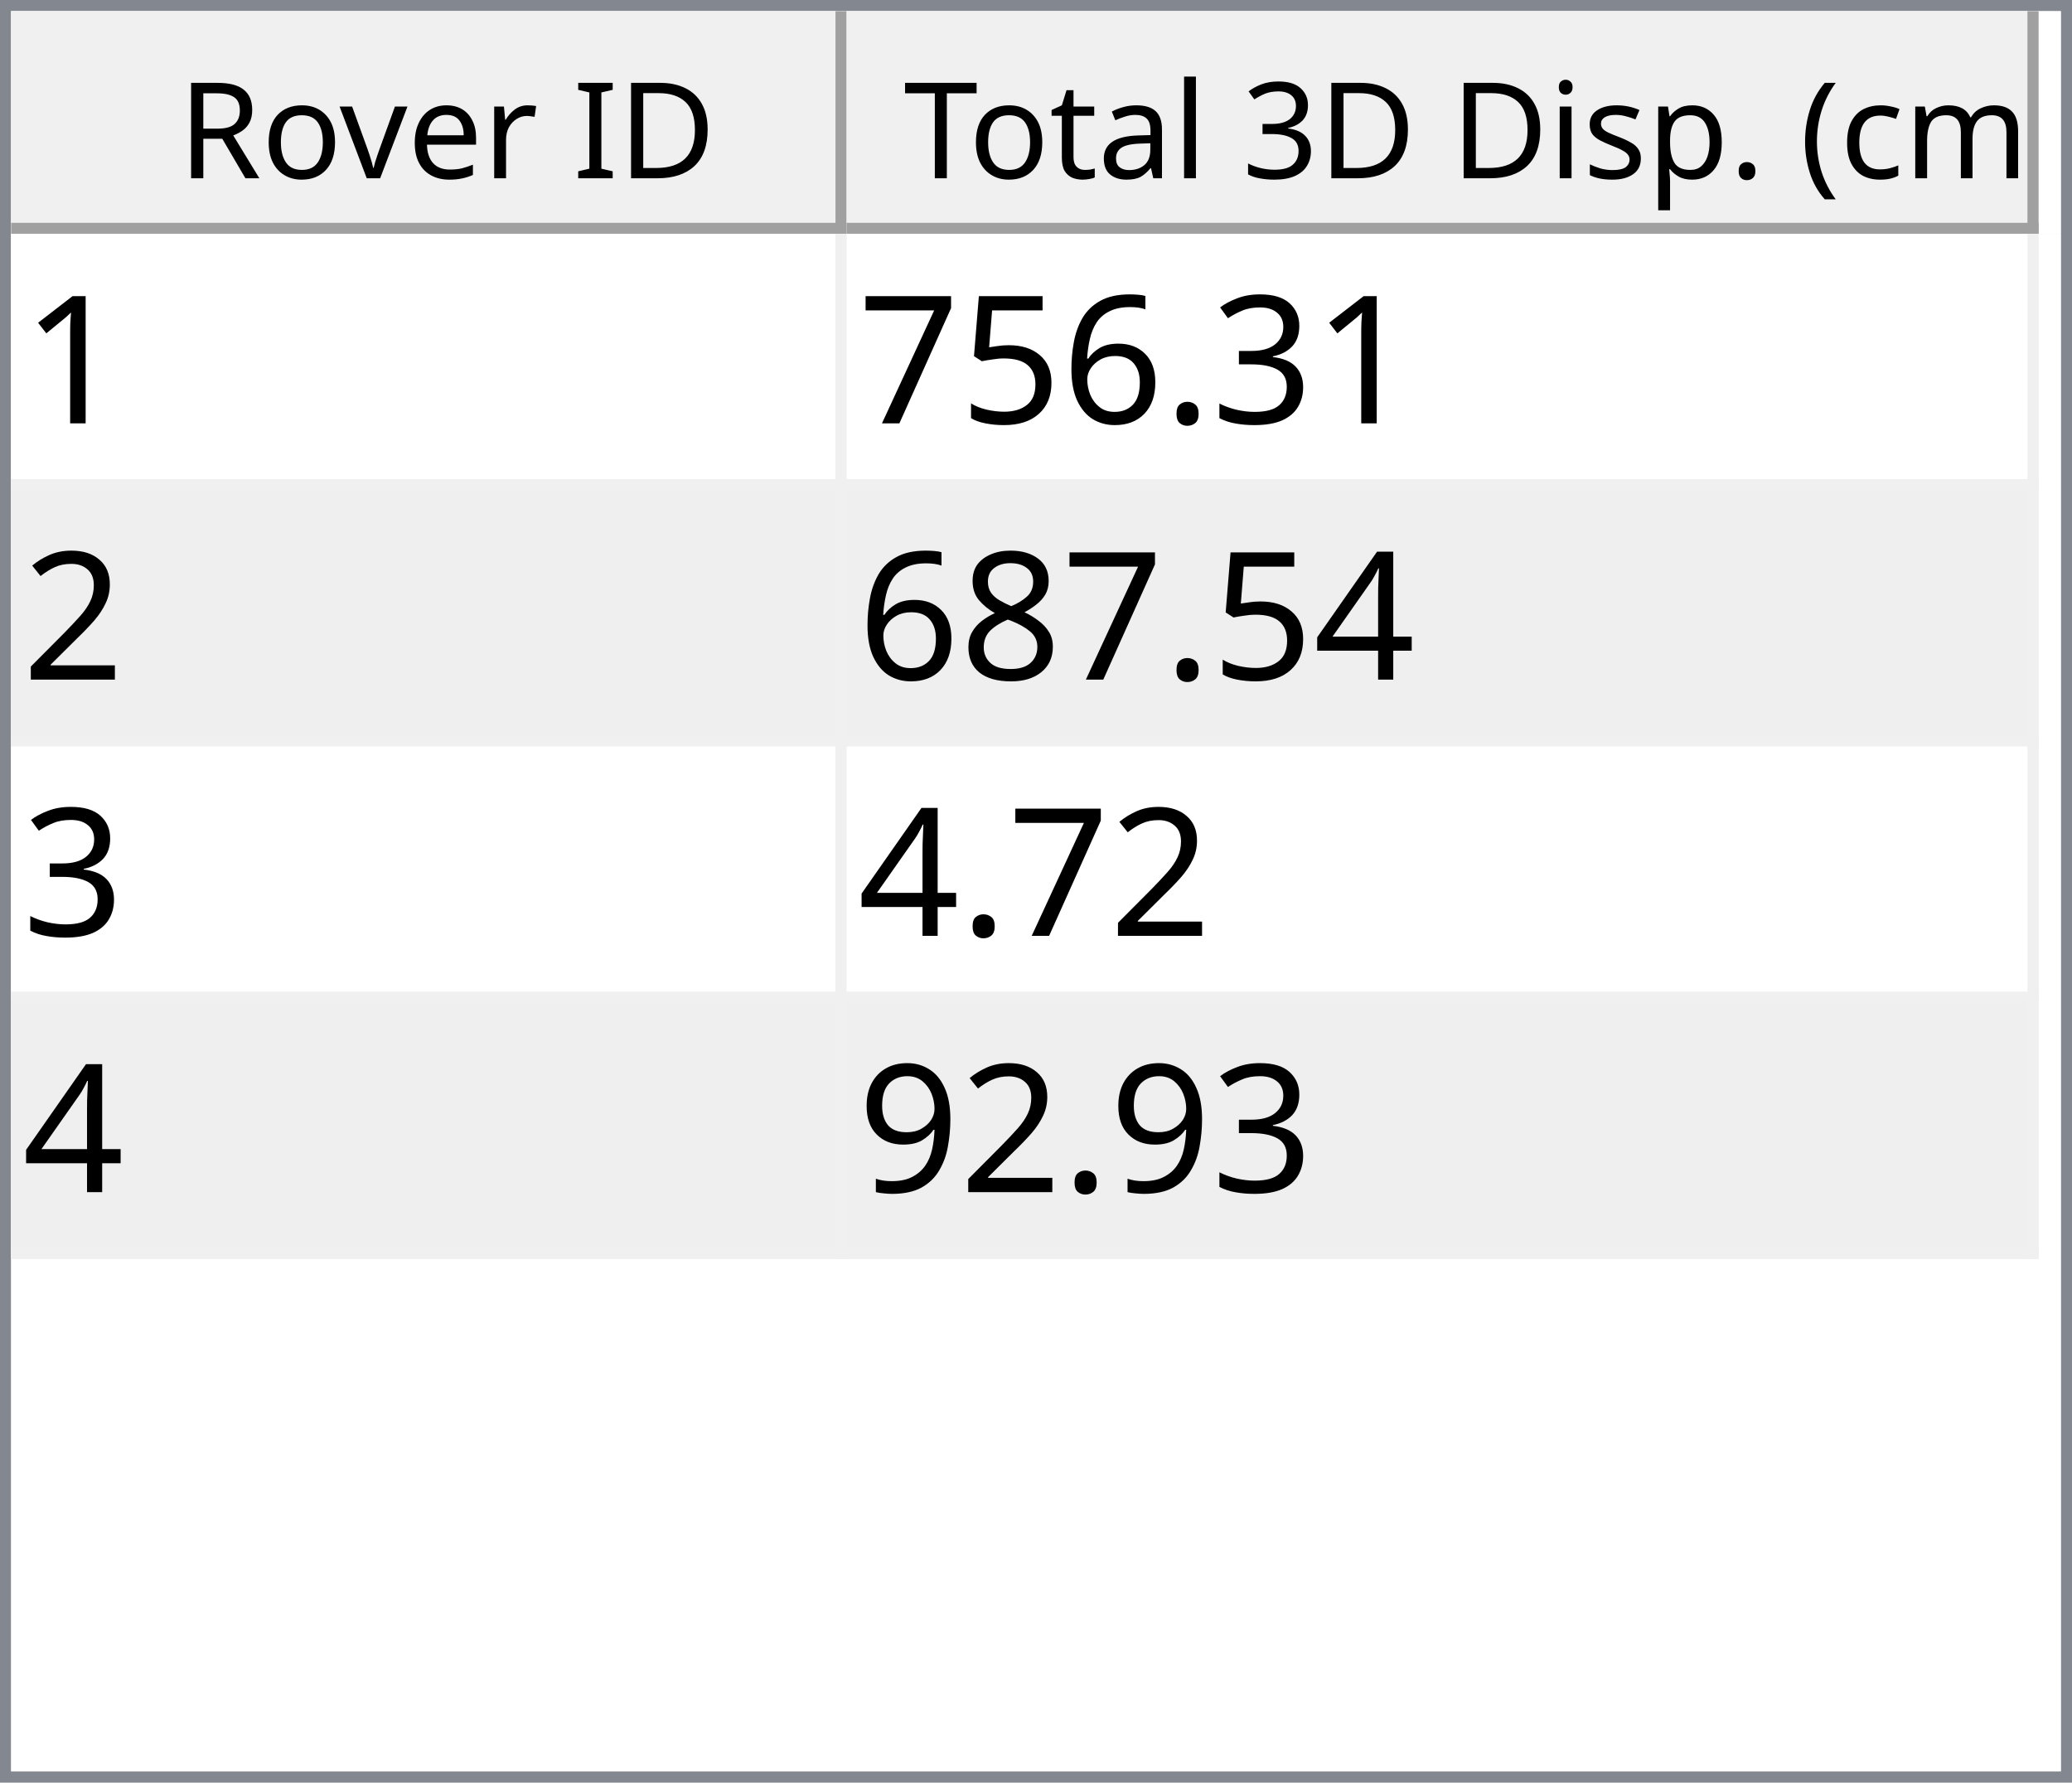
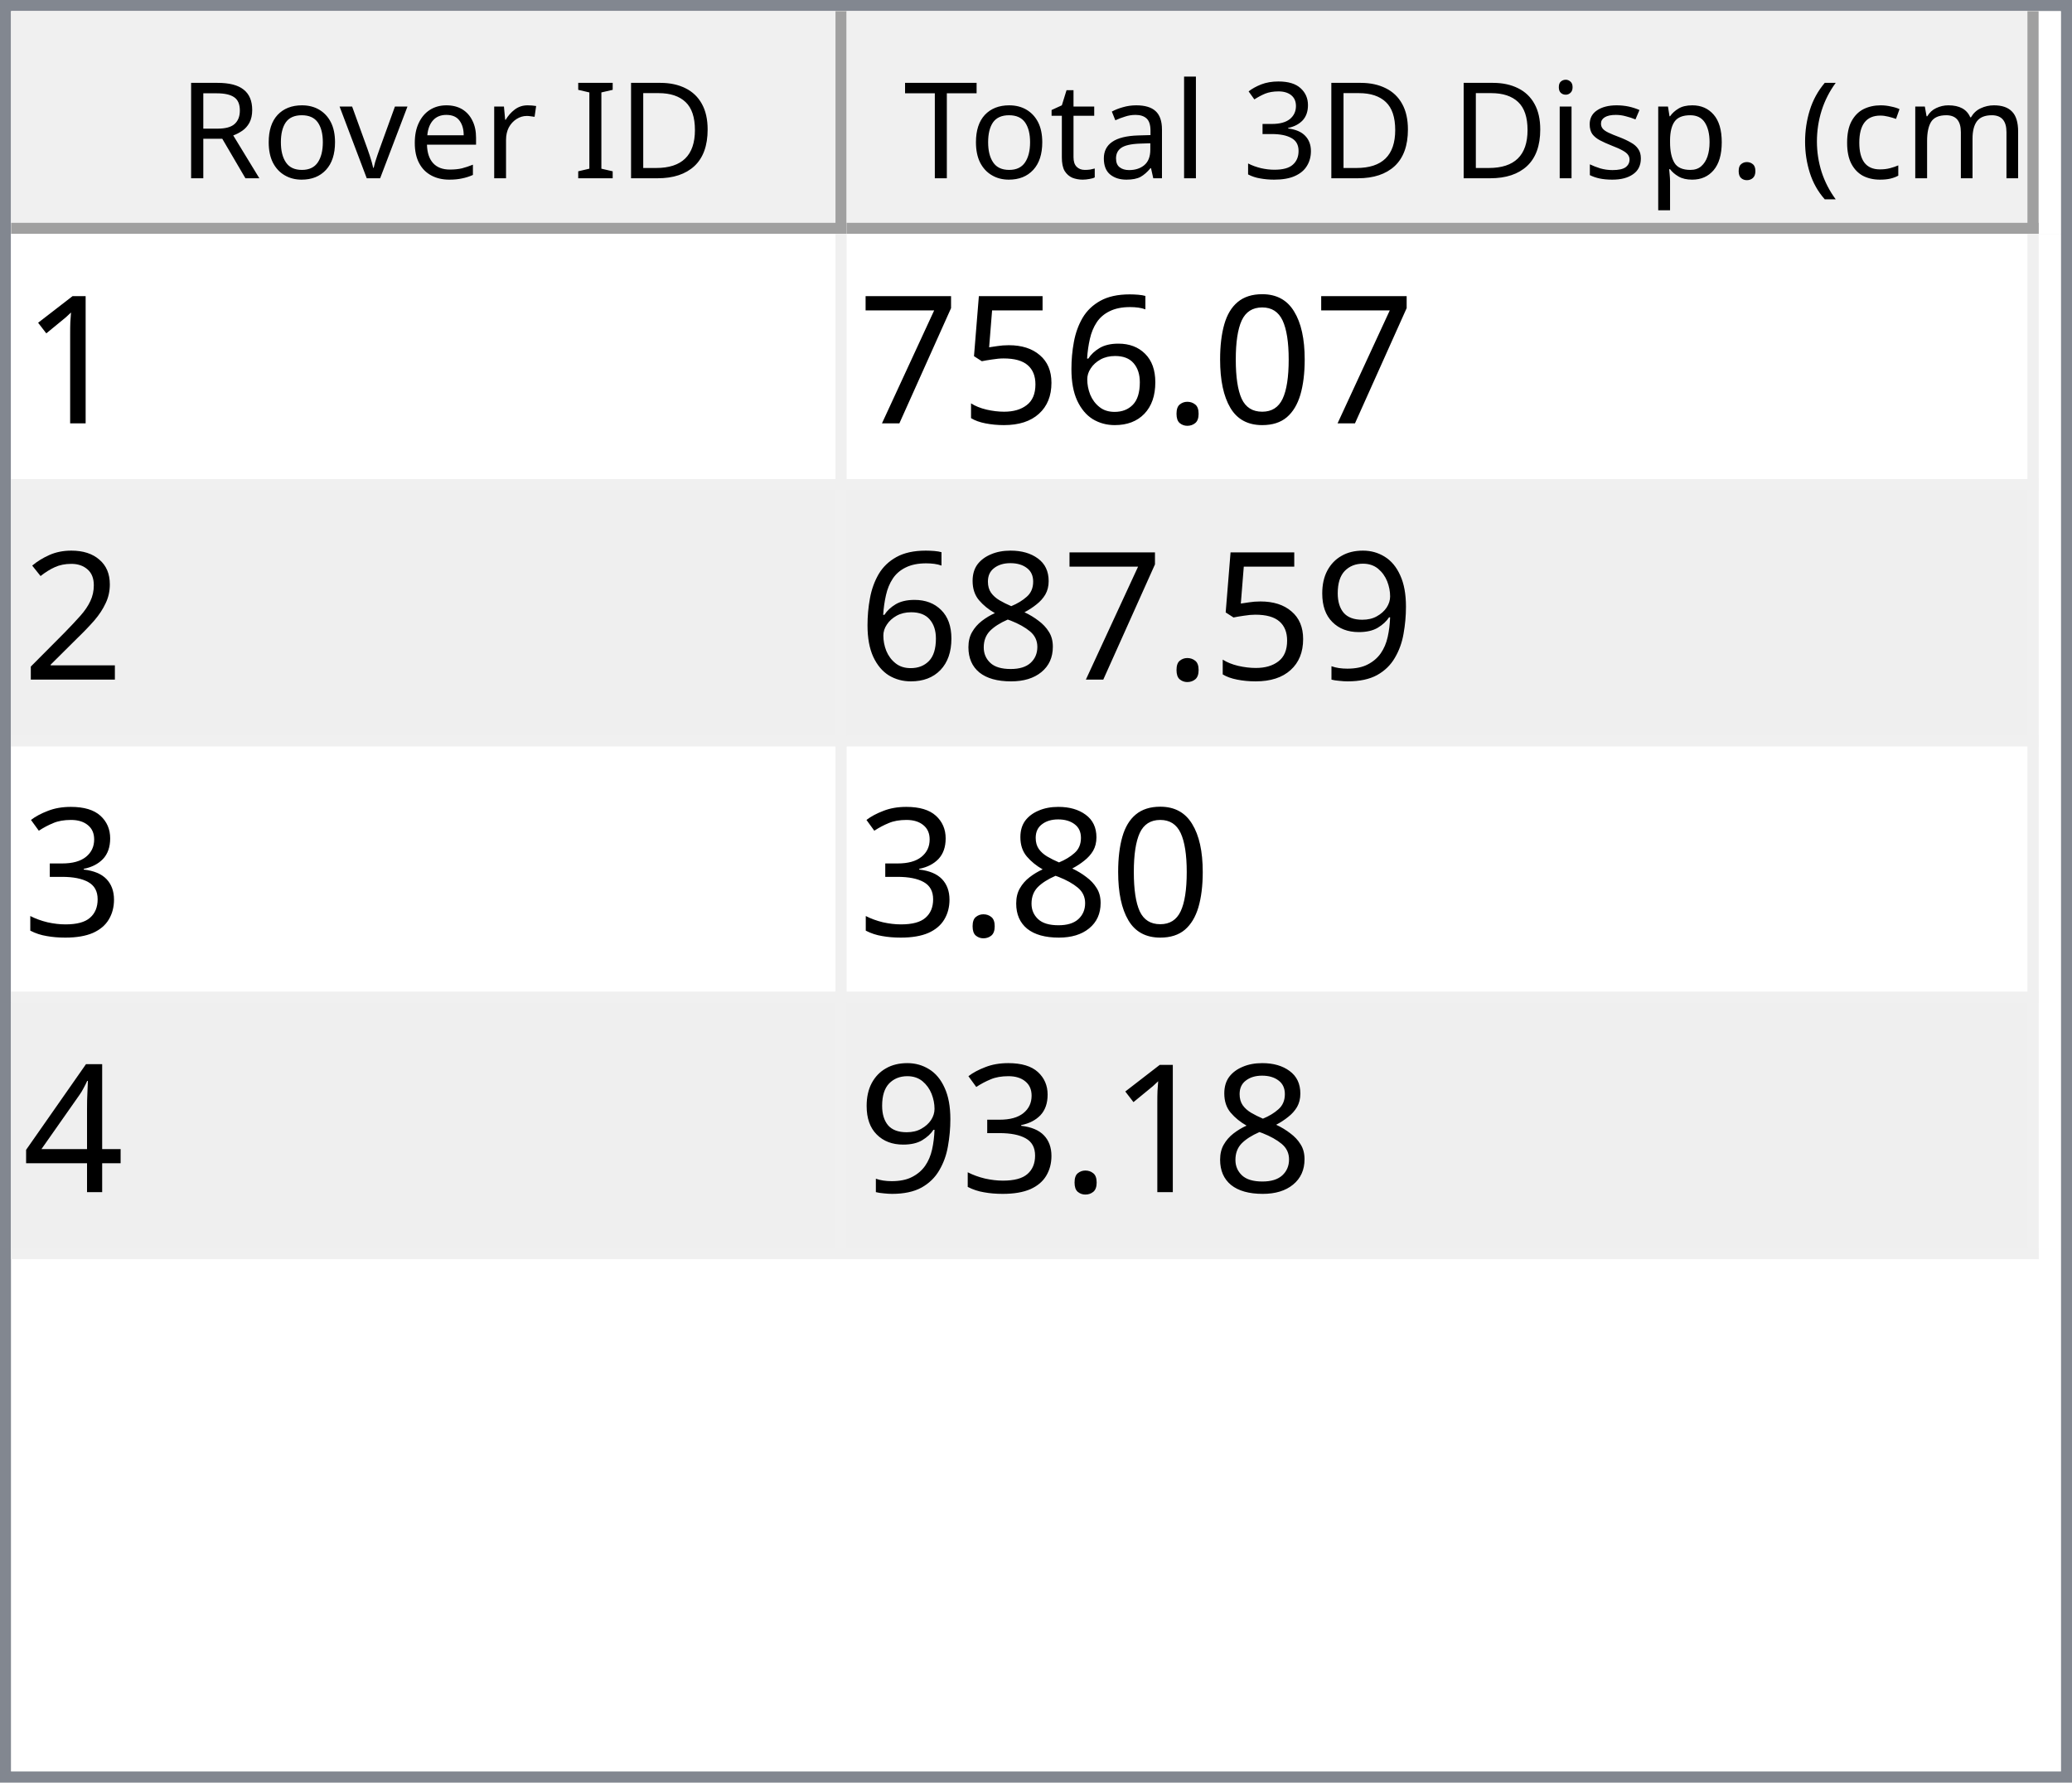
<svg xmlns="http://www.w3.org/2000/svg" style="fill-opacity:1; color-rendering:auto; color-interpolation:auto; text-rendering:auto; stroke:black; stroke-linecap:square; stroke-miterlimit:10; shape-rendering:auto; stroke-opacity:1; fill:black; stroke-dasharray:none; font-weight:normal; stroke-width:1; font-family:'Dialog'; font-style:normal; stroke-linejoin:miter; font-size:12px; stroke-dashoffset:0; image-rendering:auto;" width="186" height="160">
  <defs id="genericDefs" />
  <g>
    <defs id="defs1">
      <clipPath clipPathUnits="userSpaceOnUse" id="clipPath1">
        <path d="M0 0 L186 0 L186 160 L0 160 L0 0 Z" />
      </clipPath>
      <clipPath clipPathUnits="userSpaceOnUse" id="clipPath2">
        <path d="M0 0 L0 160 L186 160 L186 0 Z" />
      </clipPath>
      <clipPath clipPathUnits="userSpaceOnUse" id="clipPath3">
        <path d="M0 0 L0 20 L184 20 L184 0 Z" />
      </clipPath>
      <clipPath clipPathUnits="userSpaceOnUse" id="clipPath4">
        <path d="M0 0 L0 20 L75 20 L75 0 Z" />
      </clipPath>
      <clipPath clipPathUnits="userSpaceOnUse" id="clipPath5">
        <path d="M1 1 L1 19 L74 19 L74 1 Z" />
      </clipPath>
      <clipPath clipPathUnits="userSpaceOnUse" id="clipPath6">
        <path d="M0 0 L0 18 L73 18 L73 0 Z" />
      </clipPath>
      <clipPath clipPathUnits="userSpaceOnUse" id="clipPath7">
        <path d="M-0.5 -0.5 L-0.5 19.5 L74.5 19.5 L74.5 -0.5 Z" />
      </clipPath>
      <clipPath clipPathUnits="userSpaceOnUse" id="clipPath8">
        <path d="M0 0 L0 20 L107 20 L107 0 Z" />
      </clipPath>
      <clipPath clipPathUnits="userSpaceOnUse" id="clipPath9">
        <path d="M1 1 L1 19 L106 19 L106 1 Z" />
      </clipPath>
      <clipPath clipPathUnits="userSpaceOnUse" id="clipPath10">
        <path d="M0 0 L0 18 L105 18 L105 0 Z" />
      </clipPath>
      <clipPath clipPathUnits="userSpaceOnUse" id="clipPath11">
        <path d="M-0.5 -0.5 L-0.5 19.5 L106.5 19.5 L106.5 -0.5 Z" />
      </clipPath>
      <clipPath clipPathUnits="userSpaceOnUse" id="clipPath12">
        <path d="M0 0 L0 138 L184 138 L184 0 Z" />
      </clipPath>
      <clipPath clipPathUnits="userSpaceOnUse" id="clipPath13">
        <path d="M0 0 L0 92 L182 92 L182 0 Z" />
      </clipPath>
      <clipPath clipPathUnits="userSpaceOnUse" id="clipPath14">
        <path d="M-0.5 -0.5 L-0.5 91.5 L181.5 91.5 L181.5 -0.5 Z" />
      </clipPath>
      <clipPath clipPathUnits="userSpaceOnUse" id="clipPath15">
        <path d="M0 0 L0 22 L74 22 L74 0 Z" />
      </clipPath>
      <clipPath clipPathUnits="userSpaceOnUse" id="clipPath16">
        <path d="M0 0 L0 22 L106 22 L106 0 Z" />
      </clipPath>
      <font horiz-adv-x="64.551" id="font1">
        <font-face ascent="107.91" descent="25.098" units-per-em="100" style="font-style:normal; font-family:Segoe UI; font-weight:normal;" />
        <missing-glyph horiz-adv-x="64.551" d="M8.109 0 L8.109 68.266 L56.453 68.266 L56.453 0 L8.109 0 ZM15.328 7.234 L49.219 7.234 L49.219 61.031 L15.328 61.031 L15.328 7.234 Z" />
        <glyph unicode="D" horiz-adv-x="70.117" d="M9.188 0 L9.188 70.016 L28.516 70.016 Q65.531 70.016 65.531 35.891 Q65.531 19.672 55.25 9.836 Q44.969 0 27.734 0 L9.188 0 ZM17.391 62.594 L17.391 7.422 L27.828 7.422 Q41.609 7.422 49.273 14.797 Q56.938 22.172 56.938 35.688 Q56.938 62.594 28.328 62.594 L17.391 62.594 Z" />
        <glyph unicode="I" horiz-adv-x="26.611" d="M17.391 0 L9.188 0 L9.188 70.016 L17.391 70.016 L17.391 0 Z" />
        <glyph unicode=" " horiz-adv-x="27.393" d="" />
        <glyph unicode="r" horiz-adv-x="34.766" d="M34.188 41.891 Q32.078 43.5 28.125 43.5 Q23 43.5 19.555 38.672 Q16.109 33.844 16.109 25.484 L16.109 0 L8.109 0 L8.109 50 L16.109 50 L16.109 39.703 L16.312 39.703 Q18.016 44.969 21.531 47.922 Q25.047 50.875 29.391 50.875 Q32.516 50.875 34.188 50.203 L34.188 41.891 Z" />
        <glyph unicode="e" horiz-adv-x="52.295" d="M48.297 23 L12.984 23 Q13.188 14.656 17.484 10.109 Q21.781 5.562 29.297 5.562 Q37.75 5.562 44.828 11.141 L44.828 3.609 Q38.234 -1.172 27.391 -1.172 Q16.797 -1.172 10.742 5.641 Q4.688 12.453 4.688 24.812 Q4.688 36.469 11.305 43.82 Q17.922 51.172 27.734 51.172 Q37.547 51.172 42.922 44.828 Q48.297 38.484 48.297 27.203 L48.297 23 ZM40.094 29.781 Q40.047 36.719 36.75 40.578 Q33.453 44.438 27.594 44.438 Q21.922 44.438 17.969 40.383 Q14.016 36.328 13.094 29.781 L40.094 29.781 Z" />
        <glyph unicode="v" horiz-adv-x="47.9" d="M47.406 50 L27.484 0 L19.625 0 L0.688 50 L9.469 50 L22.172 13.672 Q23.578 9.672 23.922 6.688 L24.125 6.688 Q24.609 10.453 25.688 13.484 L38.969 50 L47.406 50 Z" />
        <glyph unicode="o" horiz-adv-x="58.594" d="M29 -1.172 Q17.922 -1.172 11.305 5.836 Q4.688 12.844 4.688 24.422 Q4.688 37.016 11.57 44.094 Q18.453 51.172 30.172 51.172 Q41.359 51.172 47.633 44.289 Q53.906 37.406 53.906 25.203 Q53.906 13.234 47.141 6.031 Q40.375 -1.172 29 -1.172 ZM29.594 44.438 Q21.875 44.438 17.383 39.188 Q12.891 33.938 12.891 24.703 Q12.891 15.828 17.43 10.695 Q21.969 5.562 29.594 5.562 Q37.359 5.562 41.531 10.594 Q45.703 15.625 45.703 24.906 Q45.703 34.281 41.531 39.359 Q37.359 44.438 29.594 44.438 Z" />
        <glyph unicode="R" horiz-adv-x="59.814" d="M59.375 0 L49.609 0 L37.891 19.625 Q36.281 22.359 34.766 24.289 Q33.25 26.219 31.664 27.438 Q30.078 28.656 28.25 29.219 Q26.422 29.781 24.125 29.781 L17.391 29.781 L17.391 0 L9.188 0 L9.188 70.016 L30.078 70.016 Q34.672 70.016 38.555 68.867 Q42.438 67.719 45.289 65.375 Q48.141 63.031 49.758 59.547 Q51.375 56.062 51.375 51.375 Q51.375 47.703 50.273 44.656 Q49.172 41.609 47.148 39.211 Q45.125 36.812 42.266 35.133 Q39.406 33.453 35.844 32.516 L35.844 32.328 Q37.594 31.547 38.891 30.547 Q40.188 29.547 41.359 28.18 Q42.531 26.812 43.68 25.078 Q44.828 23.344 46.234 21.047 L59.375 0 ZM17.391 62.594 L17.391 37.203 L28.516 37.203 Q31.594 37.203 34.203 38.133 Q36.812 39.062 38.719 40.797 Q40.625 42.531 41.703 45.047 Q42.781 47.562 42.781 50.688 Q42.781 56.297 39.141 59.445 Q35.5 62.594 28.609 62.594 L17.391 62.594 Z" />
        <glyph unicode=")" horiz-adv-x="30.176" d="M8.297 -15.922 L1.172 -15.922 Q16.406 2.344 16.406 26.812 Q16.406 51.469 1.078 70.016 L8.297 70.016 Q23.531 52.156 23.531 26.703 Q23.531 1.375 8.297 -15.922 Z" />
        <glyph unicode="m" horiz-adv-x="86.133" d="M79.109 0 L71.094 0 L71.094 28.719 Q71.094 37.016 68.531 40.727 Q65.969 44.438 59.906 44.438 Q54.781 44.438 51.195 39.75 Q47.609 35.062 47.609 28.516 L47.609 0 L39.594 0 L39.594 29.688 Q39.594 44.438 28.219 44.438 Q22.953 44.438 19.531 40.016 Q16.109 35.594 16.109 28.516 L16.109 0 L8.109 0 L8.109 50 L16.109 50 L16.109 42.094 L16.312 42.094 Q21.625 51.172 31.844 51.172 Q36.969 51.172 40.773 48.312 Q44.578 45.453 46 40.828 Q51.562 51.172 62.594 51.172 Q79.109 51.172 79.109 30.812 L79.109 0 Z" />
        <glyph unicode="c" horiz-adv-x="46.191" d="M42.188 2.297 Q36.422 -1.172 28.516 -1.172 Q17.828 -1.172 11.258 5.789 Q4.688 12.75 4.688 23.828 Q4.688 36.188 11.766 43.68 Q18.844 51.172 30.672 51.172 Q37.25 51.172 42.281 48.734 L42.281 40.531 Q36.719 44.438 30.375 44.438 Q22.703 44.438 17.797 38.945 Q12.891 33.453 12.891 24.516 Q12.891 15.719 17.508 10.641 Q22.125 5.562 29.891 5.562 Q36.422 5.562 42.188 9.906 L42.188 2.297 Z" />
        <glyph unicode="(" horiz-adv-x="30.176" d="M29.109 -15.922 L21.969 -15.922 Q6.844 1.375 6.844 26.703 Q6.844 52.156 21.969 70.016 L29.203 70.016 Q13.875 51.469 13.875 26.812 Q13.875 2.344 29.109 -15.922 Z" />
        <glyph unicode="." horiz-adv-x="21.68" d="M10.891 -1.078 Q8.641 -1.078 7.055 0.539 Q5.469 2.156 5.469 4.391 Q5.469 6.641 7.055 8.273 Q8.641 9.906 10.891 9.906 Q13.188 9.906 14.797 8.273 Q16.406 6.641 16.406 4.391 Q16.406 2.156 14.797 0.539 Q13.188 -1.078 10.891 -1.078 Z" />
        <glyph unicode="p" horiz-adv-x="58.789" d="M16.312 7.234 L16.109 7.234 L16.109 -23 L8.109 -23 L8.109 50 L16.109 50 L16.109 41.219 L16.312 41.219 Q22.219 51.172 33.594 51.172 Q43.266 51.172 48.688 44.461 Q54.109 37.75 54.109 26.469 Q54.109 13.922 48 6.375 Q41.891 -1.172 31.297 -1.172 Q21.578 -1.172 16.312 7.234 ZM16.109 27.391 L16.109 20.406 Q16.109 14.203 20.141 9.883 Q24.172 5.562 30.375 5.562 Q37.641 5.562 41.773 11.133 Q45.906 16.703 45.906 26.609 Q45.906 34.969 42.047 39.703 Q38.188 44.438 31.594 44.438 Q24.609 44.438 20.359 39.578 Q16.109 34.719 16.109 27.391 Z" />
        <glyph unicode="s" horiz-adv-x="42.432" d="M5.078 1.812 L5.078 10.406 Q11.625 5.562 19.484 5.562 Q30.031 5.562 30.031 12.594 Q30.031 14.594 29.125 15.992 Q28.219 17.391 26.68 18.461 Q25.141 19.531 23.07 20.383 Q21 21.234 18.609 22.172 Q15.281 23.484 12.766 24.828 Q10.25 26.172 8.57 27.859 Q6.891 29.547 6.031 31.695 Q5.172 33.844 5.172 36.719 Q5.172 40.234 6.789 42.945 Q8.406 45.656 11.086 47.484 Q13.766 49.312 17.211 50.242 Q20.656 51.172 24.312 51.172 Q30.812 51.172 35.938 48.922 L35.938 40.828 Q30.422 44.438 23.25 44.438 Q21 44.438 19.195 43.922 Q17.391 43.406 16.094 42.477 Q14.797 41.547 14.086 40.258 Q13.375 38.969 13.375 37.406 Q13.375 35.453 14.086 34.133 Q14.797 32.812 16.164 31.789 Q17.531 30.766 19.484 29.938 Q21.438 29.109 23.922 28.125 Q27.25 26.859 29.883 25.516 Q32.516 24.172 34.375 22.484 Q36.234 20.797 37.234 18.602 Q38.234 16.406 38.234 13.375 Q38.234 9.672 36.602 6.938 Q34.969 4.203 32.234 2.398 Q29.5 0.594 25.93 -0.289 Q22.359 -1.172 18.453 -1.172 Q10.75 -1.172 5.078 1.812 Z" />
        <glyph unicode="i" horiz-adv-x="24.219" d="M12.203 62.703 Q10.062 62.703 8.547 64.164 Q7.031 65.625 7.031 67.875 Q7.031 70.125 8.547 71.609 Q10.062 73.094 12.203 73.094 Q14.406 73.094 15.945 71.609 Q17.484 70.125 17.484 67.875 Q17.484 65.719 15.945 64.211 Q14.406 62.703 12.203 62.703 ZM16.109 0 L8.109 0 L8.109 50 L16.109 50 L16.109 0 Z" />
        <glyph unicode="3" horiz-adv-x="53.906" d="M46.531 19.828 Q46.531 15.094 44.75 11.211 Q42.969 7.328 39.719 4.57 Q36.469 1.812 31.93 0.297 Q27.391 -1.219 21.922 -1.219 Q11.922 -1.219 6 2.594 L6 11.188 Q13.094 5.609 22.219 5.609 Q25.875 5.609 28.828 6.539 Q31.781 7.469 33.906 9.227 Q36.031 10.984 37.18 13.477 Q38.328 15.969 38.328 19.094 Q38.328 32.812 18.797 32.812 L12.984 32.812 L12.984 39.594 L18.5 39.594 Q35.797 39.594 35.797 52.484 Q35.797 64.406 22.609 64.406 Q15.188 64.406 8.688 59.422 L8.688 67.188 Q15.375 71.188 24.609 71.188 Q29 71.188 32.57 69.969 Q36.141 68.75 38.68 66.555 Q41.219 64.359 42.609 61.281 Q44 58.203 44 54.5 Q44 40.672 30.031 36.719 L30.031 36.531 Q33.594 36.141 36.625 34.797 Q39.656 33.453 41.852 31.305 Q44.047 29.156 45.289 26.25 Q46.531 23.344 46.531 19.828 Z" />
        <glyph unicode="l" horiz-adv-x="24.219" d="M16.109 0 L8.109 0 L8.109 74.031 L16.109 74.031 L16.109 0 Z" />
        <glyph unicode="a" horiz-adv-x="50.879" d="M43.891 0 L35.891 0 L35.891 7.812 L35.688 7.812 Q30.469 -1.172 20.312 -1.172 Q12.844 -1.172 8.617 2.781 Q4.391 6.734 4.391 13.281 Q4.391 27.297 20.906 29.594 L35.891 31.688 Q35.891 44.438 25.594 44.438 Q16.547 44.438 9.281 38.281 L9.281 46.484 Q16.656 51.172 26.266 51.172 Q43.891 51.172 43.891 32.516 L43.891 0 ZM35.891 25.297 L23.828 23.641 Q18.266 22.859 15.43 20.875 Q12.594 18.891 12.594 13.875 Q12.594 10.203 15.211 7.883 Q17.828 5.562 22.172 5.562 Q28.125 5.562 32.008 9.742 Q35.891 13.922 35.891 20.312 L35.891 25.297 Z" />
        <glyph unicode="t" horiz-adv-x="33.887" d="M31.297 0.484 Q28.469 -1.078 23.828 -1.078 Q10.688 -1.078 10.688 13.578 L10.688 43.172 L2.094 43.172 L2.094 50 L10.688 50 L10.688 62.203 L18.703 64.797 L18.703 50 L31.297 50 L31.297 43.172 L18.703 43.172 L18.703 14.984 Q18.703 9.969 20.414 7.82 Q22.125 5.672 26.078 5.672 Q29.109 5.672 31.297 7.328 L31.297 0.484 Z" />
        <glyph unicode="T" horiz-adv-x="52.393" d="M50.594 62.594 L30.375 62.594 L30.375 0 L22.172 0 L22.172 62.594 L2 62.594 L2 70.016 L50.594 70.016 L50.594 62.594 Z" />
      </font>
      <font horiz-adv-x="75.0" id="font2">
        <font-face ascent="100.537" descent="21.973" units-per-em="100" style="font-style:normal; font-family:sans-serif; font-weight:normal;" />
        <missing-glyph horiz-adv-x="75.0" d="M12.5 0 L12.5 62.5 L62.5 62.5 L62.5 0 L12.5 0 ZM14.062 1.562 L60.938 1.562 L60.938 60.938 L14.062 60.938 L14.062 1.562 Z" />
        <glyph unicode="1" horiz-adv-x="55.615" d="M37.25 0 L28.469 0 L28.469 56 Q25.297 52.984 20.141 49.953 Q14.984 46.922 10.891 45.406 L10.891 53.906 Q18.266 57.375 23.781 62.305 Q29.297 67.234 31.594 71.875 L37.25 71.875 L37.25 0 Z" />
-         <glyph unicode="3" horiz-adv-x="55.615" d="M4.203 18.891 L12.984 20.062 Q14.5 12.594 18.141 9.297 Q21.781 6 27 6 Q33.203 6 37.477 10.297 Q41.75 14.594 41.75 20.953 Q41.75 27 37.797 30.93 Q33.844 34.859 27.734 34.859 Q25.25 34.859 21.531 33.891 L22.516 41.609 Q23.391 41.5 23.922 41.5 Q29.547 41.5 34.039 44.43 Q38.531 47.359 38.531 53.469 Q38.531 58.297 35.258 61.477 Q31.984 64.656 26.812 64.656 Q21.688 64.656 18.266 61.43 Q14.844 58.203 13.875 51.766 L5.078 53.328 Q6.688 62.156 12.398 67.016 Q18.109 71.875 26.609 71.875 Q32.469 71.875 37.398 69.359 Q42.328 66.844 44.945 62.5 Q47.562 58.156 47.562 53.266 Q47.562 48.641 45.07 44.828 Q42.578 41.016 37.703 38.766 Q44.047 37.312 47.562 32.695 Q51.078 28.078 51.078 21.141 Q51.078 11.766 44.242 5.25 Q37.406 -1.266 26.953 -1.266 Q17.531 -1.266 11.305 4.352 Q5.078 9.969 4.203 18.891 Z" />
+         <glyph unicode="0" horiz-adv-x="55.615" d="M4.156 35.297 Q4.156 48 6.766 55.742 Q9.375 63.484 14.523 67.68 Q19.672 71.875 27.484 71.875 Q33.25 71.875 37.594 69.555 Q41.938 67.234 44.773 62.867 Q47.609 58.5 49.219 52.227 Q50.828 45.953 50.828 35.297 Q50.828 22.703 48.242 14.969 Q45.656 7.234 40.508 3.008 Q35.359 -1.219 27.484 -1.219 Q17.141 -1.219 11.234 6.203 Q4.156 15.141 4.156 35.297 ZM13.188 35.297 Q13.188 17.672 17.312 11.836 Q21.438 6 27.484 6 Q33.547 6 37.672 11.859 Q41.797 17.719 41.797 35.297 Q41.797 52.984 37.672 58.789 Q33.547 64.594 27.391 64.594 Q21.344 64.594 17.719 59.469 Q13.188 52.938 13.188 35.297 Z" />
        <glyph unicode="." horiz-adv-x="27.783" d="M9.078 0 L9.078 10.016 L19.094 10.016 L19.094 0 L9.078 0 Z" />
        <glyph unicode="6" horiz-adv-x="55.615" d="M49.75 54.047 L41.016 53.375 Q39.844 58.547 37.703 60.891 Q34.125 64.656 28.906 64.656 Q24.703 64.656 21.531 62.312 Q17.391 59.281 14.992 53.469 Q12.594 47.656 12.5 36.922 Q15.672 41.75 20.266 44.094 Q24.859 46.438 29.891 46.438 Q38.672 46.438 44.852 39.969 Q51.031 33.5 51.031 23.25 Q51.031 16.5 48.125 10.719 Q45.219 4.938 40.141 1.859 Q35.062 -1.219 28.609 -1.219 Q17.625 -1.219 10.695 6.859 Q3.766 14.938 3.766 33.5 Q3.766 54.25 11.422 63.672 Q18.109 71.875 29.438 71.875 Q37.891 71.875 43.289 67.141 Q48.688 62.406 49.75 54.047 ZM13.875 23.188 Q13.875 18.656 15.797 14.508 Q17.719 10.359 21.188 8.18 Q24.656 6 28.469 6 Q34.031 6 38.039 10.492 Q42.047 14.984 42.047 22.703 Q42.047 30.125 38.086 34.398 Q34.125 38.672 28.125 38.672 Q22.172 38.672 18.023 34.398 Q13.875 30.125 13.875 23.188 Z" />
        <glyph unicode="5" horiz-adv-x="55.615" d="M4.156 18.75 L13.375 19.531 Q14.406 12.797 18.141 9.398 Q21.875 6 27.156 6 Q33.5 6 37.891 10.789 Q42.281 15.578 42.281 23.484 Q42.281 31 38.062 35.352 Q33.844 39.703 27 39.703 Q22.75 39.703 19.336 37.773 Q15.922 35.844 13.969 32.766 L5.719 33.844 L12.641 70.609 L48.25 70.609 L48.25 62.203 L19.672 62.203 L15.828 42.969 Q22.266 47.469 29.344 47.469 Q38.719 47.469 45.164 40.969 Q51.609 34.469 51.609 24.266 Q51.609 14.547 45.953 7.469 Q39.062 -1.219 27.156 -1.219 Q17.391 -1.219 11.211 4.25 Q5.031 9.719 4.156 18.75 Z" />
        <glyph unicode="7" horiz-adv-x="55.615" d="M4.734 62.203 L4.734 70.656 L51.078 70.656 L51.078 63.812 Q44.234 56.547 37.523 44.484 Q30.812 32.422 27.156 19.672 Q24.516 10.688 23.781 0 L14.75 0 Q14.891 8.453 18.062 20.414 Q21.234 32.375 27.172 43.484 Q33.109 54.594 39.797 62.203 L4.734 62.203 Z" />
        <glyph unicode="2" horiz-adv-x="55.615" d="M50.344 8.453 L50.344 0 L3.031 0 Q2.938 3.172 4.047 6.109 Q5.859 10.938 9.836 15.625 Q13.812 20.312 21.344 26.469 Q33.016 36.031 37.117 41.625 Q41.219 47.219 41.219 52.203 Q41.219 57.422 37.477 61.008 Q33.734 64.594 27.734 64.594 Q21.391 64.594 17.578 60.789 Q13.766 56.984 13.719 50.25 L4.688 51.172 Q5.609 61.281 11.664 66.578 Q17.719 71.875 27.938 71.875 Q38.234 71.875 44.242 66.164 Q50.25 60.453 50.25 52 Q50.25 47.703 48.492 43.555 Q46.734 39.406 42.656 34.812 Q38.578 30.219 29.109 22.219 Q21.188 15.578 18.945 13.211 Q16.703 10.844 15.234 8.453 L50.344 8.453 Z" />
+         <glyph unicode="9" horiz-adv-x="55.615" d="M5.469 16.547 L13.922 17.328 Q14.984 11.375 18.016 8.688 Q21.047 6 25.781 6 Q29.828 6 32.883 7.859 Q35.938 9.719 37.891 12.82 Q39.844 15.922 41.164 21.195 Q42.484 26.469 42.484 31.938 Q42.484 32.516 42.438 33.688 Q39.797 29.5 35.234 26.883 Q30.672 24.266 25.344 24.266 Q16.453 24.266 10.305 30.711 Q4.156 37.156 4.156 47.703 Q4.156 58.594 10.578 65.234 Q17 71.875 26.656 71.875 Q33.641 71.875 39.43 68.117 Q45.219 64.359 48.219 57.398 Q51.219 50.438 51.219 37.25 Q51.219 23.531 48.242 15.406 Q45.266 7.281 39.383 3.031 Q33.5 -1.219 25.594 -1.219 Q17.188 -1.219 11.867 3.445 Q6.547 8.109 5.469 16.547 ZM41.453 48.141 Q41.453 55.719 37.43 60.156 Q33.406 64.594 27.734 64.594 Q21.875 64.594 17.531 59.812 Q13.188 55.031 13.188 47.406 Q13.188 40.578 17.312 36.305 Q21.438 32.031 27.484 32.031 Q33.594 32.031 37.523 36.305 Q41.453 40.578 41.453 48.141 Z" />
+         <glyph unicode="8" horiz-adv-x="55.615" d="M17.672 38.812 Q12.203 40.828 9.57 44.539 Q6.938 48.25 6.938 53.422 Q6.938 61.234 12.555 66.555 Q18.172 71.875 27.484 71.875 Q36.859 71.875 42.578 66.43 Q48.297 60.984 48.297 53.172 Q48.297 48.188 45.68 44.508 Q43.062 40.828 37.75 38.812 Q44.344 36.672 47.781 31.883 Q51.219 27.094 51.219 20.453 Q51.219 11.281 44.727 5.031 Q38.234 -1.219 27.641 -1.219 Q17.047 -1.219 10.547 5.055 Q4.047 11.328 4.047 20.703 Q4.047 27.688 7.594 32.398 Q11.141 37.109 17.672 38.812 ZM15.922 53.719 Q15.922 48.641 19.195 45.414 Q22.469 42.188 27.688 42.188 Q32.766 42.188 36.016 45.383 Q39.266 48.578 39.266 53.219 Q39.266 58.062 35.914 61.359 Q32.562 64.656 27.594 64.656 Q22.562 64.656 19.242 61.43 Q15.922 58.203 15.922 53.719 ZM13.094 20.656 Q13.094 16.891 14.875 13.375 Q16.656 9.859 20.172 7.93 Q23.688 6 27.734 6 Q34.031 6 38.133 10.055 Q42.234 14.109 42.234 20.359 Q42.234 26.703 38.016 30.859 Q33.797 35.016 27.438 35.016 Q21.234 35.016 17.164 30.914 Q13.094 26.812 13.094 20.656 Z" />
+         <glyph unicode="3" horiz-adv-x="55.615" d="M4.203 18.891 L12.984 20.062 Q14.5 12.594 18.141 9.297 Q21.781 6 27 6 Q33.203 6 37.477 10.297 Q41.75 14.594 41.75 20.953 Q41.75 27 37.797 30.93 Q33.844 34.859 27.734 34.859 Q25.25 34.859 21.531 33.891 L22.516 41.609 Q23.391 41.5 23.922 41.5 Q29.547 41.5 34.039 44.43 Q38.531 47.359 38.531 53.469 Q38.531 58.297 35.258 61.477 Q31.984 64.656 26.812 64.656 Q21.688 64.656 18.266 61.43 Q14.844 58.203 13.875 51.766 L5.078 53.328 Q6.688 62.156 12.398 67.016 Q18.109 71.875 26.609 71.875 Q32.469 71.875 37.398 69.359 Q42.328 66.844 44.945 62.5 Q47.562 58.156 47.562 53.266 Q47.562 48.641 45.07 44.828 Q42.578 41.016 37.703 38.766 Q44.047 37.312 47.562 32.695 Q51.078 28.078 51.078 21.141 Q51.078 11.766 44.242 5.25 Q37.406 -1.266 26.953 -1.266 Q17.531 -1.266 11.305 4.352 Q5.078 9.969 4.203 18.891 Z" />
        <glyph unicode="4" horiz-adv-x="55.615" d="M32.328 0 L32.328 17.141 L1.266 17.141 L1.266 25.203 L33.938 71.578 L41.109 71.578 L41.109 25.203 L50.781 25.203 L50.781 17.141 L41.109 17.141 L41.109 0 L32.328 0 ZM32.328 25.203 L32.328 57.469 L9.906 25.203 L32.328 25.203 Z" />
-         <glyph unicode="8" horiz-adv-x="55.615" d="M17.672 38.812 Q12.203 40.828 9.57 44.539 Q6.938 48.25 6.938 53.422 Q6.938 61.234 12.555 66.555 Q18.172 71.875 27.484 71.875 Q36.859 71.875 42.578 66.43 Q48.297 60.984 48.297 53.172 Q48.297 48.188 45.68 44.508 Q43.062 40.828 37.75 38.812 Q44.344 36.672 47.781 31.883 Q51.219 27.094 51.219 20.453 Q51.219 11.281 44.727 5.031 Q38.234 -1.219 27.641 -1.219 Q17.047 -1.219 10.547 5.055 Q4.047 11.328 4.047 20.703 Q4.047 27.688 7.594 32.398 Q11.141 37.109 17.672 38.812 ZM15.922 53.719 Q15.922 48.641 19.195 45.414 Q22.469 42.188 27.688 42.188 Q32.766 42.188 36.016 45.383 Q39.266 48.578 39.266 53.219 Q39.266 58.062 35.914 61.359 Q32.562 64.656 27.594 64.656 Q22.562 64.656 19.242 61.43 Q15.922 58.203 15.922 53.719 ZM13.094 20.656 Q13.094 16.891 14.875 13.375 Q16.656 9.859 20.172 7.93 Q23.688 6 27.734 6 Q34.031 6 38.133 10.055 Q42.234 14.109 42.234 20.359 Q42.234 26.703 38.016 30.859 Q33.797 35.016 27.438 35.016 Q21.234 35.016 17.164 30.914 Q13.094 26.812 13.094 20.656 Z" />
-         <glyph unicode="9" horiz-adv-x="55.615" d="M5.469 16.547 L13.922 17.328 Q14.984 11.375 18.016 8.688 Q21.047 6 25.781 6 Q29.828 6 32.883 7.859 Q35.938 9.719 37.891 12.82 Q39.844 15.922 41.164 21.195 Q42.484 26.469 42.484 31.938 Q42.484 32.516 42.438 33.688 Q39.797 29.5 35.234 26.883 Q30.672 24.266 25.344 24.266 Q16.453 24.266 10.305 30.711 Q4.156 37.156 4.156 47.703 Q4.156 58.594 10.578 65.234 Q17 71.875 26.656 71.875 Q33.641 71.875 39.43 68.117 Q45.219 64.359 48.219 57.398 Q51.219 50.438 51.219 37.25 Q51.219 23.531 48.242 15.406 Q45.266 7.281 39.383 3.031 Q33.5 -1.219 25.594 -1.219 Q17.188 -1.219 11.867 3.445 Q6.547 8.109 5.469 16.547 ZM41.453 48.141 Q41.453 55.719 37.43 60.156 Q33.406 64.594 27.734 64.594 Q21.875 64.594 17.531 59.812 Q13.188 55.031 13.188 47.406 Q13.188 40.578 17.312 36.305 Q21.438 32.031 27.484 32.031 Q33.594 32.031 37.523 36.305 Q41.453 40.578 41.453 48.141 Z" />
      </font>
    </defs>
    <g style="fill:white; stroke:white;">
      <rect x="0" y="0" width="186" style="clip-path:url(#clipPath1); stroke:none;" height="160" />
    </g>
    <g style="fill:white; text-rendering:optimizeSpeed; color-rendering:optimizeSpeed; image-rendering:optimizeSpeed; shape-rendering:crispEdges; stroke:white; color-interpolation:sRGB;">
      <rect x="0" width="186" height="160" y="0" style="stroke:none;" />
      <path style="stroke:none;" d="M0 160 L186 160 L186 0 L0 0 Z" />
    </g>
    <g style="fill:rgb(240,240,240); font-family:'Segoe UI'; stroke:rgb(240,240,240);">
      <rect x="0" y="0" width="186" style="clip-path:url(#clipPath2); stroke:none;" height="160" />
    </g>
    <g style="fill:rgb(130,135,144); font-family:'Segoe UI'; stroke:rgb(130,135,144);">
      <path d="M0 0 L186 0 L186 160 L0 160 L0 0 ZM1 1 L185 1 L185 159 L1 159 L1 1 Z" style="fill-rule:evenodd; clip-path:url(#clipPath2); stroke:none;" />
    </g>
    <g style="fill:white; font-family:'Segoe UI'; stroke:white;" transform="translate(1,1)">
      <rect x="0" y="0" width="184" style="clip-path:url(#clipPath3); stroke:none;" height="20" />
    </g>
    <g style="fill:rgb(240,240,240); font-family:'Segoe UI'; stroke:rgb(240,240,240);" transform="translate(1,1)">
      <rect x="0" y="0" width="75" style="clip-path:url(#clipPath4); stroke:none;" height="20" />
    </g>
    <g style="font-family:'Segoe UI';" transform="translate(2,2)">
      <text x="14" xml:space="preserve" y="14" style="clip-path:url(#clipPath6); stroke:none;">Rover ID</text>
    </g>
    <g style="fill:rgb(160,160,160); font-family:'Segoe UI'; stroke:rgb(160,160,160); stroke-linejoin:bevel;" transform="translate(1.5,1.5)">
      <line x1="74" x2="74" y1="0" style="fill:none; clip-path:url(#clipPath7);" y2="19" />
    </g>
    <g style="fill:rgb(160,160,160); font-family:'Segoe UI'; stroke:rgb(160,160,160); stroke-linejoin:bevel;" transform="matrix(1,0,0,1,1,1) translate(0.5,0.5)">
      <line x1="0" x2="74" y1="19" style="fill:none; clip-path:url(#clipPath7);" y2="19" />
    </g>
    <g style="fill:rgb(240,240,240); font-family:'Segoe UI'; stroke:rgb(240,240,240);" transform="translate(76,1)">
      <rect x="0" y="0" width="107" style="clip-path:url(#clipPath8); stroke:none;" height="20" />
    </g>
    <g style="font-family:'Segoe UI';" transform="translate(77,2)">
      <text x="1" xml:space="preserve" y="14" style="clip-path:url(#clipPath10); stroke:none;"> Total 3D Disp. (cm)</text>
    </g>
    <g style="fill:rgb(160,160,160); font-family:'Segoe UI'; stroke:rgb(160,160,160); stroke-linejoin:bevel;" transform="translate(76.5,1.5)">
      <line x1="106" x2="106" y1="0" style="fill:none; clip-path:url(#clipPath11);" y2="19" />
    </g>
    <g style="fill:rgb(160,160,160); font-family:'Segoe UI'; stroke:rgb(160,160,160); stroke-linejoin:bevel;" transform="matrix(1,0,0,1,76,1) translate(0.5,0.5)">
      <line x1="0" x2="106" y1="19" style="fill:none; clip-path:url(#clipPath11);" y2="19" />
    </g>
    <g style="fill:white; font-family:'Segoe UI'; stroke:white;" transform="translate(1,21)">
      <rect x="0" y="0" width="184" style="clip-path:url(#clipPath12); stroke:none;" height="138" />
    </g>
    <g style="fill:rgb(240,240,240); font-size:16px; font-family:sans-serif; stroke:rgb(240,240,240);" transform="translate(1,21)">
      <rect x="0" y="0" width="182" style="clip-path:url(#clipPath13); stroke:none;" height="92" />
      <line transform="translate(0.5,0.5)" x1="0" x2="181" y1="22" style="clip-path:url(#clipPath14); fill:none; stroke-linejoin:bevel;" y2="22" />
    </g>
    <g transform="matrix(1,0,0,1,1,21) translate(0.5,0.5)" style="fill:rgb(240,240,240); font-size:16px; font-family:sans-serif; stroke:rgb(240,240,240); stroke-linejoin:bevel;">
      <line x1="0" x2="181" y1="45" style="fill:none; clip-path:url(#clipPath14);" y2="45" />
    </g>
    <g transform="matrix(1,0,0,1,1,21) translate(0.5,0.5)" style="fill:rgb(240,240,240); font-size:16px; font-family:sans-serif; stroke:rgb(240,240,240); stroke-linejoin:bevel;">
      <line x1="0" x2="181" y1="68" style="fill:none; clip-path:url(#clipPath14);" y2="68" />
    </g>
    <g transform="matrix(1,0,0,1,1,21) translate(0.5,0.5)" style="fill:rgb(240,240,240); font-size:16px; font-family:sans-serif; stroke:rgb(240,240,240); stroke-linejoin:bevel;">
      <line x1="0" x2="181" y1="91" style="fill:none; clip-path:url(#clipPath14);" y2="91" />
    </g>
    <g transform="matrix(1,0,0,1,1,21) translate(0.5,0.5)" style="fill:rgb(240,240,240); font-size:16px; font-family:sans-serif; stroke:rgb(240,240,240); stroke-linejoin:bevel;">
      <line x1="74" x2="74" y1="0" style="fill:none; clip-path:url(#clipPath14);" y2="91" />
    </g>
    <g transform="matrix(1,0,0,1,1,21) translate(0.5,0.5)" style="fill:rgb(240,240,240); font-size:16px; font-family:sans-serif; stroke:rgb(240,240,240); stroke-linejoin:bevel;">
      <line x1="181" x2="181" y1="0" style="fill:none; clip-path:url(#clipPath14);" y2="91" />
    </g>
    <g style="fill:white; font-size:16px; font-family:sans-serif; stroke:white;" transform="matrix(1,0,0,1,1,21)">
      <rect x="0" y="0" width="74" style="clip-path:url(#clipPath15); stroke:none;" height="22" />
      <text x="1" y="17" style="fill:black; clip-path:url(#clipPath15); stroke:none;" xml:space="preserve">1</text>
    </g>
    <g style="fill:white; font-size:16px; font-family:sans-serif; stroke:white;" transform="matrix(1,0,0,1,1,21) translate(75,0)">
      <rect x="0" y="0" width="106" style="clip-path:url(#clipPath16); stroke:none;" height="22" />
-       <text x="1" y="17" style="fill:black; clip-path:url(#clipPath16); stroke:none;" xml:space="preserve">756.31</text>
+       <text x="1" y="17" style="fill:black; clip-path:url(#clipPath16); stroke:none;" xml:space="preserve">756.07</text>
    </g>
    <g style="fill:rgb(239,239,239); font-size:16px; font-family:sans-serif; stroke:rgb(239,239,239);" transform="matrix(1,0,0,1,1,21) translate(0,23)">
      <rect x="0" y="0" width="74" style="clip-path:url(#clipPath15); stroke:none;" height="22" />
      <text x="1" y="17" style="fill:black; clip-path:url(#clipPath15); stroke:none;" xml:space="preserve">2</text>
    </g>
    <g style="fill:rgb(239,239,239); font-size:16px; font-family:sans-serif; stroke:rgb(239,239,239);" transform="matrix(1,0,0,1,1,21) translate(75,23)">
      <rect x="0" y="0" width="106" style="clip-path:url(#clipPath16); stroke:none;" height="22" />
-       <text x="1" y="17" style="fill:black; clip-path:url(#clipPath16); stroke:none;" xml:space="preserve">687.54</text>
+       <text x="1" y="17" style="fill:black; clip-path:url(#clipPath16); stroke:none;" xml:space="preserve">687.59</text>
    </g>
    <g style="fill:white; font-size:16px; font-family:sans-serif; stroke:white;" transform="matrix(1,0,0,1,1,21) translate(0,46)">
      <rect x="0" y="0" width="74" style="clip-path:url(#clipPath15); stroke:none;" height="22" />
      <text x="1" y="17" style="fill:black; clip-path:url(#clipPath15); stroke:none;" xml:space="preserve">3</text>
    </g>
    <g style="fill:white; font-size:16px; font-family:sans-serif; stroke:white;" transform="matrix(1,0,0,1,1,21) translate(75,46)">
      <rect x="0" y="0" width="106" style="clip-path:url(#clipPath16); stroke:none;" height="22" />
-       <text x="1" y="17" style="fill:black; clip-path:url(#clipPath16); stroke:none;" xml:space="preserve">4.72</text>
+       <text x="1" y="17" style="fill:black; clip-path:url(#clipPath16); stroke:none;" xml:space="preserve">3.80</text>
    </g>
    <g style="fill:rgb(239,239,239); font-size:16px; font-family:sans-serif; stroke:rgb(239,239,239);" transform="matrix(1,0,0,1,1,21) translate(0,69)">
      <rect x="0" y="0" width="74" style="clip-path:url(#clipPath15); stroke:none;" height="22" />
      <text x="1" y="17" style="fill:black; clip-path:url(#clipPath15); stroke:none;" xml:space="preserve">4</text>
    </g>
    <g style="fill:rgb(239,239,239); font-size:16px; font-family:sans-serif; stroke:rgb(239,239,239);" transform="matrix(1,0,0,1,1,21) translate(75,69)">
      <rect x="0" y="0" width="106" style="clip-path:url(#clipPath16); stroke:none;" height="22" />
-       <text x="1" y="17" style="fill:black; clip-path:url(#clipPath16); stroke:none;" xml:space="preserve">92.93</text>
+       <text x="1" y="17" style="fill:black; clip-path:url(#clipPath16); stroke:none;" xml:space="preserve">93.18</text>
    </g>
  </g>
</svg>
